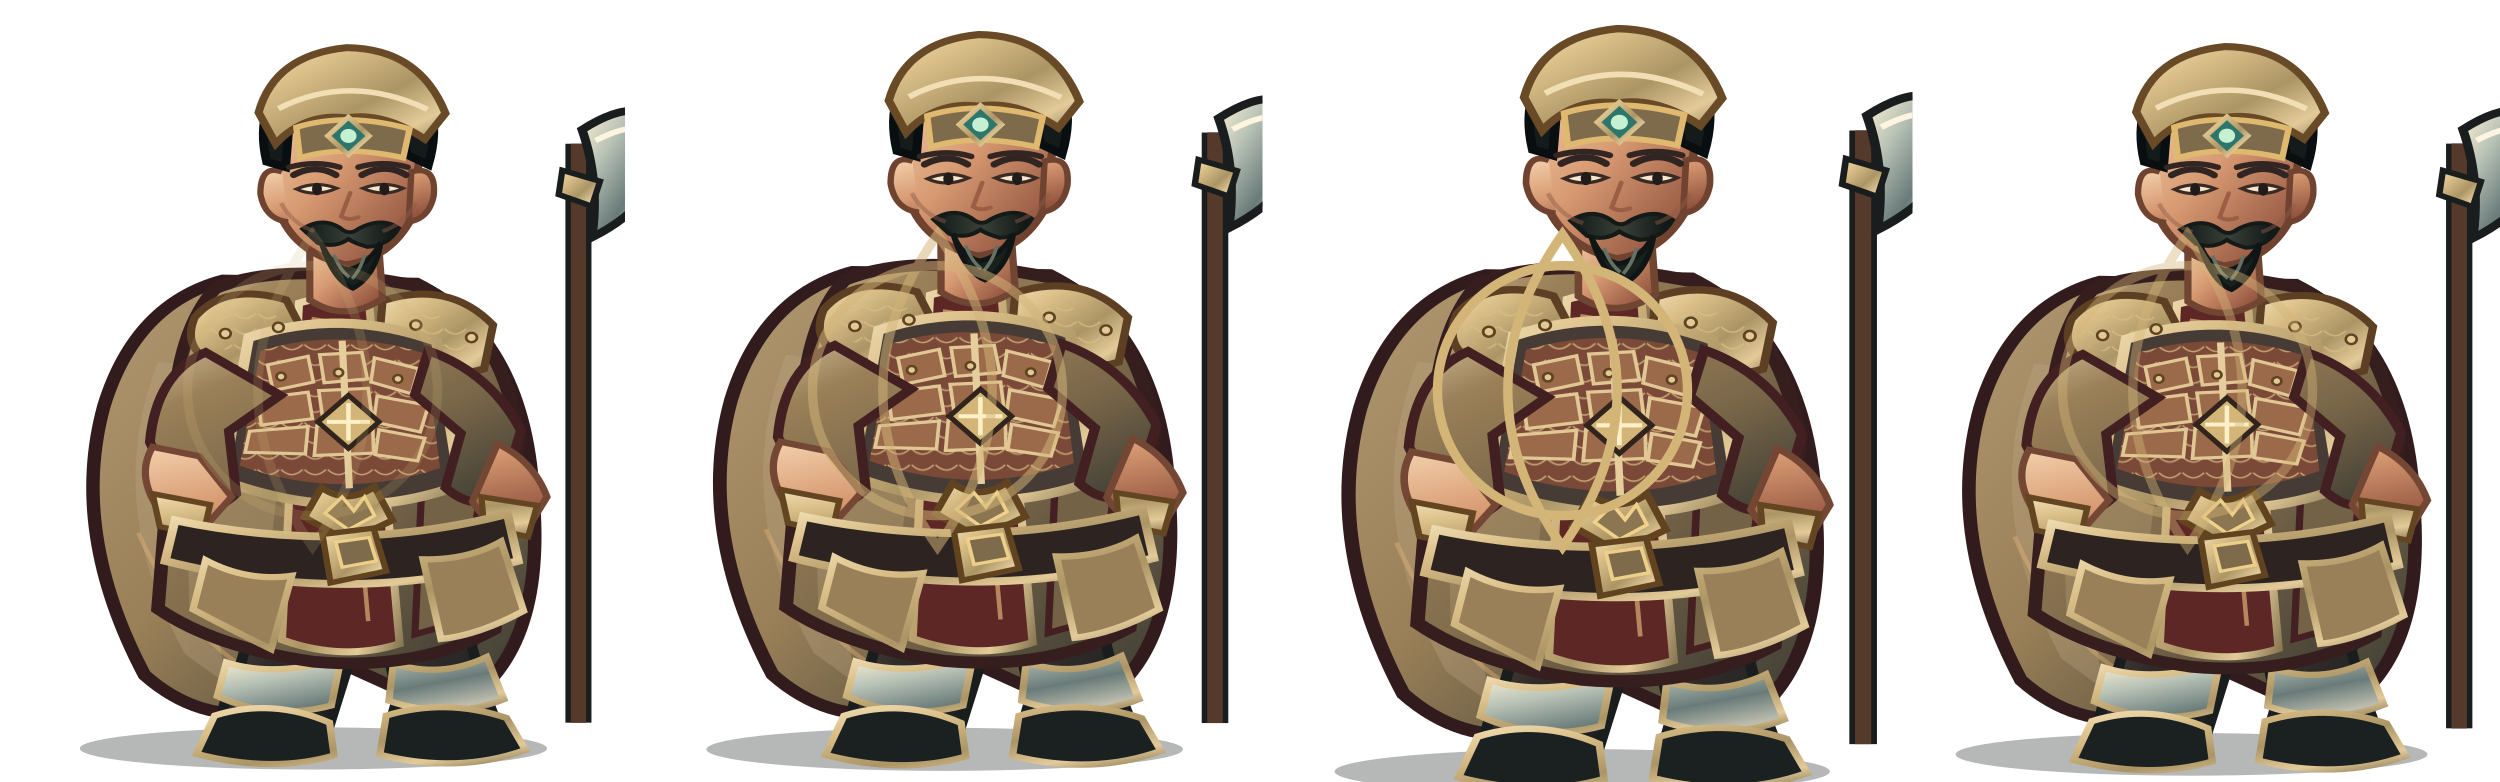
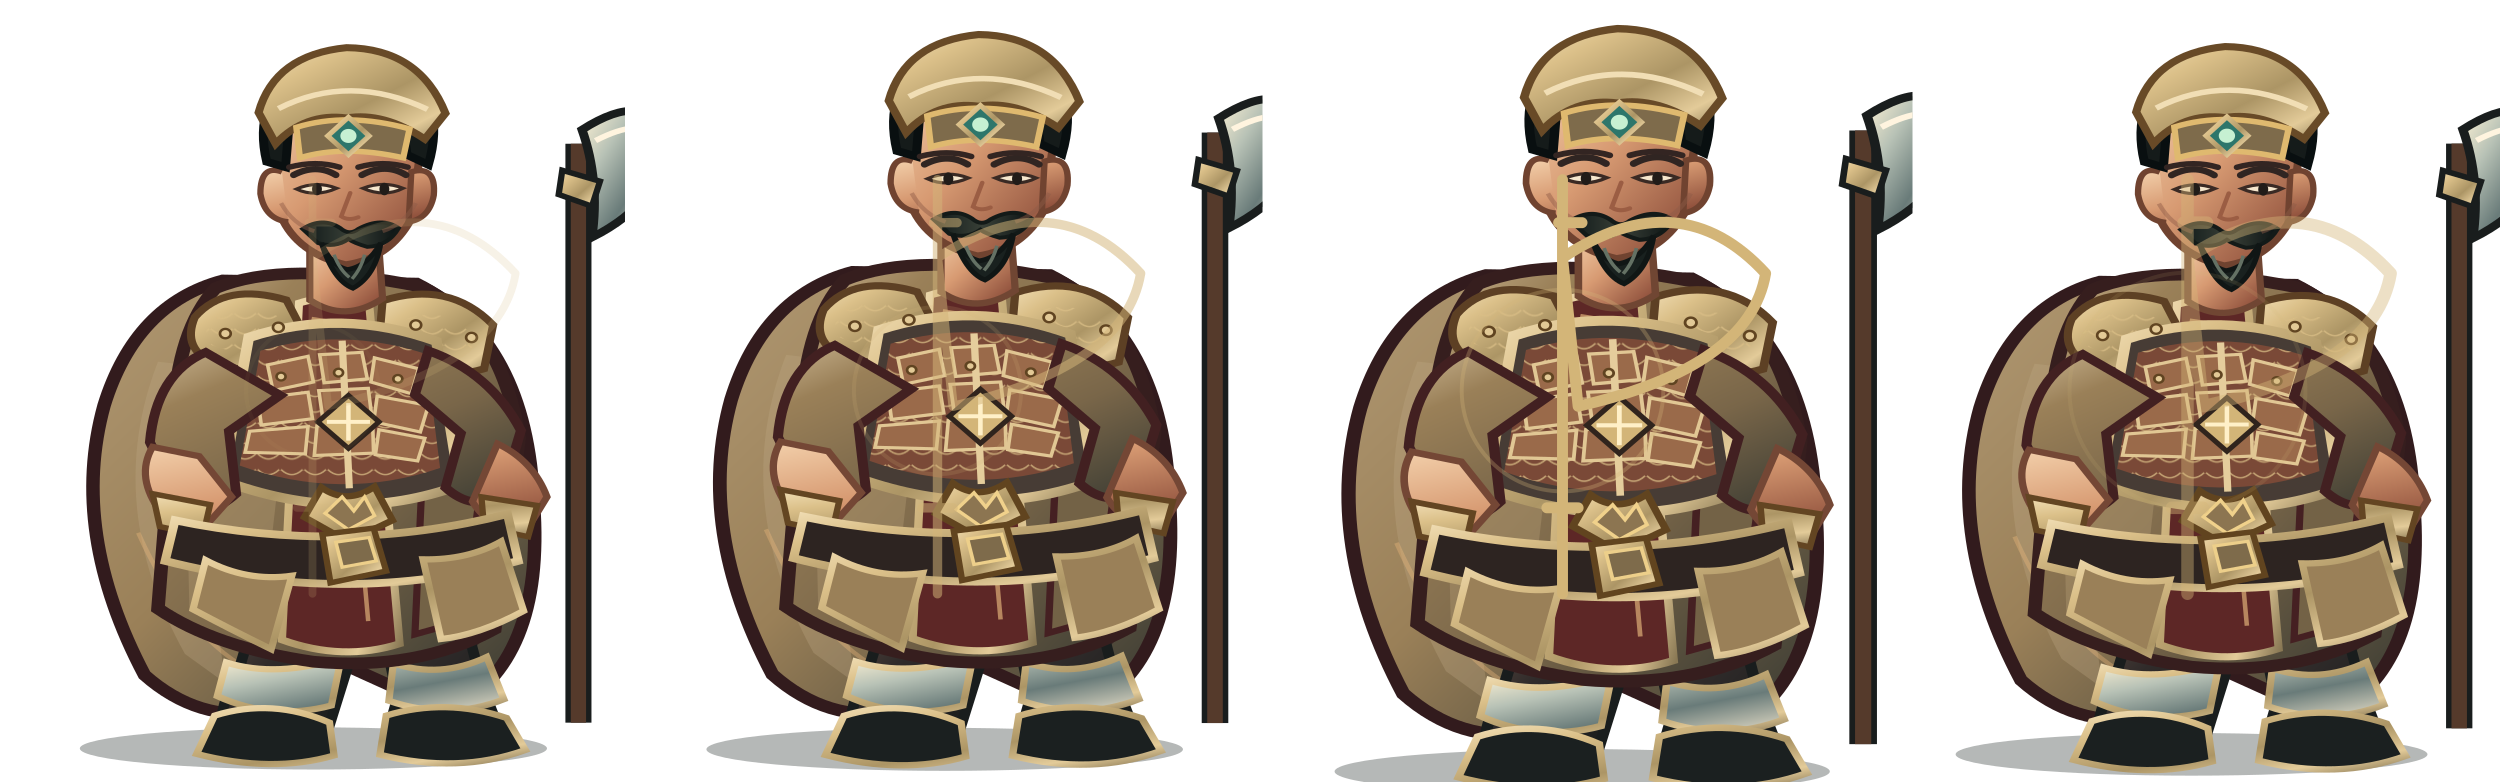
<svg xmlns="http://www.w3.org/2000/svg" width="3200" height="1000" viewBox="0 0 3200 1000">
  <g transform="translate(0 0)">
    <g transform="translate(0 0)">
      <svg x="0" y="0" width="800" height="1000" viewBox="0 0 800 1000">
        <defs>
          <linearGradient id="red" x1="0" y1="0" x2="1" y2="1">
            <stop stop-color="#cab591" />
            <stop offset=".2" stop-color="#9a8058" />
            <stop offset=".58" stop-color="#796649" />
            <stop offset="1" stop-color="#363831" />
          </linearGradient>
          <linearGradient id="dark" x1="0" y1="0" x2=".9" y2="1">
            <stop stop-color="#675246" />
            <stop offset=".45" stop-color="#302b2a" />
            <stop offset="1" stop-color="#171b1b" />
          </linearGradient>
          <linearGradient id="gold" x1="0" y1="0" x2="1" y2="1">
            <stop stop-color="#f1deb5" />
            <stop offset=".24" stop-color="#dbc089" />
            <stop offset=".58" stop-color="#ac9565" />
            <stop offset=".82" stop-color="#e3cb99" />
            <stop offset="1" stop-color="#897854" />
          </linearGradient>
          <linearGradient id="steel" x1="0" y1="0" x2="1" y2="1">
            <stop stop-color="#fff3d5" />
            <stop offset=".3" stop-color="#b8c2b6" />
            <stop offset=".62" stop-color="#697b79" />
            <stop offset="1" stop-color="#e7dfc9" />
          </linearGradient>
          <linearGradient id="skin" x1="0" y1="0" x2=".85" y2="1">
            <stop stop-color="#f4d2ad" />
            <stop offset=".48" stop-color="#d79a72" />
            <stop offset="1" stop-color="#8b4c39" />
          </linearGradient>
          <linearGradient id="cloth" x1="0" y1="0" x2="1" y2="1">
            <stop stop-color="#b09872" />
            <stop offset=".45" stop-color="#9a8058" />
            <stop offset="1" stop-color="#343630" />
          </linearGradient>
          <linearGradient id="hair" x1="0" y1="0" x2="1" y2="0">
            <stop stop-color="#101919" />
            <stop offset=".5" stop-color="#394037" />
            <stop offset="1" stop-color="#0b1213" />
          </linearGradient>
          <pattern id="lam" width="26" height="20" patternUnits="userSpaceOnUse">
            <path d="M1 1 Q13 14 25 1" fill="none" stroke="#dabe86" stroke-width="2" opacity=".72" />
          </pattern>
        </defs>
        <g transform="translate(400 1000) scale(1.15 1) translate(-400 -1000)">
          <ellipse cx="401" cy="958" rx="260" ry="27" fill="#07100e" opacity=".3" />
          <g id="weapon">
            <path d="M696 925 L696 184" stroke="#191d1d" stroke-width="29" />
            <path d="M696 925 L696 184" stroke="#553a2b" stroke-width="17" />
            <path d="M700 166 Q774 112 792 179 Q792 257 711 304 Q720 231 700 166Z" fill="url(#steel)" stroke="#191d1d" stroke-width="10" />
            <path d="M715 180 Q766 150 778 177" fill="none" stroke="#fff4df" stroke-width="7" />
            <path d="M678 218 L720 232 L711 264 L674 249Z" fill="url(#gold)" stroke="#191d1d" stroke-width="7" />
          </g>
          <path d="M300 359 Q203 389 168 519 Q129 681 213 864 Q273 925 347 911 L405 835 L551 911 Q659 849 646 644 Q639 435 516 363Z" fill="url(#cloth)" stroke="#321b1d" stroke-width="15" />
          <path d="M228 463 Q166 646 258 837 L305 876 Q271 710 339 478Z" fill="#bea883" opacity=".32" />
          <path d="M546 440 Q638 587 591 817 L552 864 Q570 643 489 490Z" fill="#301c20" opacity=".62" />
          <path d="M206 682 Q260 820 339 863 M571 530 Q621 680 588 800" fill="none" stroke="#efbb7d" stroke-width="5" opacity=".36" />
          <path d="M335 756 Q332 830 303 897 L293 941 Q342 970 414 946 L439 854 L425 775Z" fill="url(#dark)" stroke="#191d1d" stroke-width="12" />
          <path d="M463 759 Q486 829 494 896 L482 944 Q540 972 610 941 L589 878 L565 773Z" fill="url(#dark)" stroke="#191d1d" stroke-width="12" />
          <path d="M304 848 Q360 868 432 842 L421 903 Q355 923 294 891Z M490 849 Q542 869 594 841 L613 895 Q551 923 485 897Z" fill="url(#steel)" stroke="url(#gold)" stroke-width="8" />
          <path d="M291 916 Q355 893 419 925 L424 967 Q355 990 271 965Z M482 916 Q548 893 616 919 L637 960 Q562 991 475 966Z" fill="#1b2020" stroke="url(#gold)" stroke-width="8" />
          <path d="M292 369 Q369 332 521 367 Q609 414 630 560 L603 805 Q517 859 401 847 Q292 829 228 779 L245 535 Q250 422 292 369Z" fill="url(#red)" stroke="#361e1e" stroke-width="15" />
          <path d="M257 490 Q320 512 368 555 L342 816 L263 780Z" fill="#ac946d" opacity=".46" />
          <path d="M515 415 Q583 482 592 584 L567 795 L514 812 L524 564Z" fill="#736246" stroke="#452022" stroke-width="8" />
          <path d="M385 388 Q421 375 463 388 L497 824 Q434 847 366 819Z" fill="#5d2726" stroke="url(#gold)" stroke-width="9" />
          <path d="M399 408 L432 414 L462 795" fill="none" stroke="#e8b97e" stroke-width="5" opacity=".65" />
          <path d="M269 406 Q303 361 371 384 L400 448 Q355 488 291 465 Q254 447 269 406Z" fill="url(#gold)" stroke="#5d4024" stroke-width="9" />
          <path d="M478 385 Q552 358 601 416 L591 472 Q530 493 473 451Z" fill="url(#gold)" stroke="#5d4024" stroke-width="9" />
          <path d="M282 414 Q323 382 360 404 L381 444 Q333 464 282 439Z M496 412 Q547 385 583 435 L570 458 Q530 465 493 441Z" fill="url(#lam)" />
          <path d="M329 432 Q432 393 538 437 L564 621 Q438 674 300 615Z" fill="#473c35" stroke="url(#gold)" stroke-width="12" />
          <path d="M342 449 Q432 418 526 453 L542 599 Q432 642 319 596Z" fill="#7a4937" />
          <path d="M342 449 Q432 418 526 453 L542 599 Q432 642 319 596Z" fill="url(#lam)" />
          <g fill="#9a6a4a" stroke="#e1c794" stroke-width="4">
            <path d="M350 467 L395 456 L401 489 L356 500Z" />
            <path d="M408 454 L455 451 L461 485 L413 490Z" />
            <path d="M469 458 L518 472 L510 504 L465 489Z" />
            <path d="M339 510 L395 502 L400 536 L343 544Z" />
            <path d="M407 500 L462 497 L466 533 L412 540Z" />
            <path d="M472 507 L529 519 L520 553 L468 540Z" />
            <path d="M330 552 L395 546 L392 581 L325 579Z" />
            <path d="M405 545 L467 543 L468 580 L402 583Z" />
            <path d="M474 550 L525 561 L517 590 L470 582Z" />
          </g>
          <path d="M433 436 L441 625" stroke="#e5cd9c" stroke-width="8" />
          <path d="M410 624 Q438 647 469 623 L489 666 L439 693 L391 662Z" fill="url(#gold)" stroke="#61441f" stroke-width="8" />
          <path d="M433 636 L446 654 L458 636 L469 660 L440 678 L414 657Z" fill="#8c7551" stroke="#f0d18b" stroke-width="4" />
          <path d="M281 451 Q226 478 219 566 L255 650 Q285 663 315 632 L307 552 L364 506Z M529 449 Q598 477 632 551 L610 635 Q578 655 548 624 L565 555 L514 505Z" fill="url(#red)" stroke="#422021" stroke-width="11" />
          <path d="M222 572 Q202 611 232 657 L282 672 L310 636 L274 584Z M606 568 Q646 590 661 636 L637 681 Q596 677 578 642Z" fill="url(#skin)" stroke="#744735" stroke-width="8" />
          <path d="M222 632 L286 646 L278 686 L230 674Z M588 636 L650 647 L640 687 L591 675Z" fill="url(#gold)" stroke="#634522" stroke-width="7" />
          <path d="M397 302 L397 384 Q436 414 478 382 L473 303Z" fill="url(#skin)" stroke="#704633" stroke-width="8" />
          <path d="M358 183 Q367 105 435 101 Q506 101 521 185 L510 280 Q486 331 437 339 Q383 324 365 277Z" fill="url(#skin)" stroke="#704330" stroke-width="9" />
          <path d="M366 220 Q342 210 342 248 Q347 281 373 284 M510 220 Q538 211 535 250 Q530 280 507 284Z" fill="url(#skin)" stroke="#704330" stroke-width="7" />
          <path d="M349 207 Q333 128 386 89 Q441 51 497 89 Q550 126 529 211 L505 198 Q502 149 468 137 Q425 154 375 143 L370 214Z" fill="#151b1a" stroke="#090f10" stroke-width="10" />
          <path d="M340 144 Q358 70 438 61 Q519 62 548 145 L525 178 Q479 143 438 151 Q392 144 359 184Z" fill="url(#gold)" stroke="#684a27" stroke-width="9" />
          <path d="M362 139 Q441 93 528 140" fill="none" stroke="#f1deb5" stroke-width="7" />
          <path d="M382 163 Q438 143 508 165 L501 202 Q435 185 386 202Z" fill="#7e6b4b" stroke="#dfb96f" stroke-width="7" />
          <path d="M440 150 L463 174 L440 198 L417 174Z" fill="#2d766b" stroke="url(#gold)" stroke-width="6" />
          <circle cx="440" cy="174" r="9" fill="#c6f0d2" />
          <path d="M379 224 Q404 209 426 224 M455 224 Q481 208 504 224" fill="none" stroke="#302522" stroke-width="8" stroke-linecap="round" />
          <path d="M382 242 Q403 253 427 241 Q404 231 382 242Z M456 241 Q480 253 501 241 Q479 231 456 241Z" fill="#f6e7cd" stroke="#3a2a24" stroke-width="4" />
          <ellipse cx="405" cy="242" rx="5.5" ry="8" fill="#211c19" />
          <ellipse cx="480" cy="242" rx="5.5" ry="8" fill="#211c19" />
          <path d="M442 247 L432 277 Q440 283 451 278" fill="none" stroke="#9b5d43" stroke-width="5" stroke-linecap="round" />
          <path d="M389 293 Q411 277 431 292 Q441 302 451 293 Q477 277 496 292 Q484 315 461 316 Q446 311 440 306 Q425 318 406 311Z" fill="url(#hair)" stroke="#131a18" stroke-width="5" />
          <path d="M410 311 Q420 340 439 345 Q461 341 476 311 Q470 353 445 369 Q423 359 410 311Z" fill="#19211f" stroke="#101615" stroke-width="6" />
          <path d="M424 326 Q430 345 441 355 M458 326 Q454 344 444 357" fill="none" stroke="#647164" stroke-width="4" />
          <path d="M247 666 Q435 711 617 658 L629 718 Q438 777 236 718Z" fill="#2d2421" stroke="url(#gold)" stroke-width="10" />
          <path d="M411 684 L468 676 L482 731 L420 746Z" fill="url(#gold)" stroke="#61441f" stroke-width="7" />
          <path d="M426 694 L463 688 L471 718 L433 726Z" fill="#7e6b4b" stroke="#edcf8a" stroke-width="4" />
          <path d="M281 717 Q327 745 377 737 L354 831 Q306 804 267 780Z M523 716 Q573 717 610 693 L635 782 Q585 813 543 818Z" fill="#9a8058" stroke="url(#gold)" stroke-width="8" />
          <g fill="#e2c996" stroke="#604421" stroke-width="3">
            <circle cx="303" cy="427" r="6" />
            <circle cx="362" cy="419" r="6" />
            <circle cx="515" cy="416" r="6" />
            <circle cx="577" cy="432" r="6" />
            <circle cx="365" cy="482" r="5" />
            <circle cx="429" cy="477" r="5" />
            <circle cx="495" cy="485" r="5" />
          </g>
          <path d="M440 506 L474 540 L440 574 L406 540Z" fill="#d3b578" stroke="#30241d" stroke-width="6" />
          <path d="M440 516 L440 564 M416 540 L464 540" stroke="#fff0c8" stroke-width="5" />
          <g transform="translate(0 0)">
            <path d="M374 214 Q404 205 430 214 M451 214 Q478 205 506 214" fill="none" stroke="#332522" stroke-width="7" stroke-linecap="round" />
            <path d="M365 260 Q378 287 402 296 M478 296 Q502 287 515 260" fill="none" stroke="#8d5a47" stroke-width="5" opacity=".45" />
          </g>
          <g transform="translate(0 0)" />
        </g>
      </svg>
    </g>
-     <g opacity="0.18" fill="none" stroke="#d3b578" stroke-width="12">
-       <circle cx="400" cy="500" r="160" />
-       <path d="M400 300 Q540 500 400 700 Q260 500 400 300Z" />
+     <g opacity="0.18" fill="none" stroke="#d3b578" stroke-width="10" stroke-linecap="round" stroke-linejoin="round">
+       <path d="M400 760 L400 230 M400 330 Q550 230 660 350 Q640 470 420 520Z M395 285 L425 285 M380 650 L420 650" />
+       <circle cx="400" cy="500" r="85" stroke="#d3b578" stroke-width="5" opacity=".3" />
    </g>
  </g>
  <g transform="translate(800 0)">
    <g transform="translate(0 -18) scale(1.02)">
      <svg x="0" y="0" width="800" height="1000" viewBox="0 0 800 1000">
        <defs>
          <linearGradient id="red" x1="0" y1="0" x2="1" y2="1">
            <stop stop-color="#cab591" />
            <stop offset=".2" stop-color="#9a8058" />
            <stop offset=".58" stop-color="#796649" />
            <stop offset="1" stop-color="#363831" />
          </linearGradient>
          <linearGradient id="dark" x1="0" y1="0" x2=".9" y2="1">
            <stop stop-color="#675246" />
            <stop offset=".45" stop-color="#302b2a" />
            <stop offset="1" stop-color="#171b1b" />
          </linearGradient>
          <linearGradient id="gold" x1="0" y1="0" x2="1" y2="1">
            <stop stop-color="#f1deb5" />
            <stop offset=".24" stop-color="#dbc089" />
            <stop offset=".58" stop-color="#ac9565" />
            <stop offset=".82" stop-color="#e3cb99" />
            <stop offset="1" stop-color="#897854" />
          </linearGradient>
          <linearGradient id="steel" x1="0" y1="0" x2="1" y2="1">
            <stop stop-color="#fff3d5" />
            <stop offset=".3" stop-color="#b8c2b6" />
            <stop offset=".62" stop-color="#697b79" />
            <stop offset="1" stop-color="#e7dfc9" />
          </linearGradient>
          <linearGradient id="skin" x1="0" y1="0" x2=".85" y2="1">
            <stop stop-color="#f4d2ad" />
            <stop offset=".48" stop-color="#d79a72" />
            <stop offset="1" stop-color="#8b4c39" />
          </linearGradient>
          <linearGradient id="cloth" x1="0" y1="0" x2="1" y2="1">
            <stop stop-color="#b09872" />
            <stop offset=".45" stop-color="#9a8058" />
            <stop offset="1" stop-color="#343630" />
          </linearGradient>
          <linearGradient id="hair" x1="0" y1="0" x2="1" y2="0">
            <stop stop-color="#101919" />
            <stop offset=".5" stop-color="#394037" />
            <stop offset="1" stop-color="#0b1213" />
          </linearGradient>
          <pattern id="lam" width="26" height="20" patternUnits="userSpaceOnUse">
            <path d="M1 1 Q13 14 25 1" fill="none" stroke="#dabe86" stroke-width="2" opacity=".72" />
          </pattern>
        </defs>
        <g transform="translate(400 1000) scale(1.15 1) translate(-400 -1000)">
          <ellipse cx="401" cy="958" rx="260" ry="27" fill="#07100e" opacity=".3" />
          <g id="weapon">
            <path d="M696 925 L696 184" stroke="#191d1d" stroke-width="29" />
            <path d="M696 925 L696 184" stroke="#553a2b" stroke-width="17" />
            <path d="M700 166 Q774 112 792 179 Q792 257 711 304 Q720 231 700 166Z" fill="url(#steel)" stroke="#191d1d" stroke-width="10" />
            <path d="M715 180 Q766 150 778 177" fill="none" stroke="#fff4df" stroke-width="7" />
            <path d="M678 218 L720 232 L711 264 L674 249Z" fill="url(#gold)" stroke="#191d1d" stroke-width="7" />
          </g>
          <path d="M300 359 Q203 389 168 519 Q129 681 213 864 Q273 925 347 911 L405 835 L551 911 Q659 849 646 644 Q639 435 516 363Z" fill="url(#cloth)" stroke="#321b1d" stroke-width="15" />
          <path d="M228 463 Q166 646 258 837 L305 876 Q271 710 339 478Z" fill="#bea883" opacity=".32" />
          <path d="M546 440 Q638 587 591 817 L552 864 Q570 643 489 490Z" fill="#301c20" opacity=".62" />
          <path d="M206 682 Q260 820 339 863 M571 530 Q621 680 588 800" fill="none" stroke="#efbb7d" stroke-width="5" opacity=".36" />
          <path d="M335 756 Q332 830 303 897 L293 941 Q342 970 414 946 L439 854 L425 775Z" fill="url(#dark)" stroke="#191d1d" stroke-width="12" />
          <path d="M463 759 Q486 829 494 896 L482 944 Q540 972 610 941 L589 878 L565 773Z" fill="url(#dark)" stroke="#191d1d" stroke-width="12" />
          <path d="M304 848 Q360 868 432 842 L421 903 Q355 923 294 891Z M490 849 Q542 869 594 841 L613 895 Q551 923 485 897Z" fill="url(#steel)" stroke="url(#gold)" stroke-width="8" />
          <path d="M291 916 Q355 893 419 925 L424 967 Q355 990 271 965Z M482 916 Q548 893 616 919 L637 960 Q562 991 475 966Z" fill="#1b2020" stroke="url(#gold)" stroke-width="8" />
          <path d="M292 369 Q369 332 521 367 Q609 414 630 560 L603 805 Q517 859 401 847 Q292 829 228 779 L245 535 Q250 422 292 369Z" fill="url(#red)" stroke="#361e1e" stroke-width="15" />
          <path d="M257 490 Q320 512 368 555 L342 816 L263 780Z" fill="#ac946d" opacity=".46" />
          <path d="M515 415 Q583 482 592 584 L567 795 L514 812 L524 564Z" fill="#736246" stroke="#452022" stroke-width="8" />
          <path d="M385 388 Q421 375 463 388 L497 824 Q434 847 366 819Z" fill="#5d2726" stroke="url(#gold)" stroke-width="9" />
          <path d="M399 408 L432 414 L462 795" fill="none" stroke="#e8b97e" stroke-width="5" opacity=".65" />
          <path d="M269 406 Q303 361 371 384 L400 448 Q355 488 291 465 Q254 447 269 406Z" fill="url(#gold)" stroke="#5d4024" stroke-width="9" />
          <path d="M478 385 Q552 358 601 416 L591 472 Q530 493 473 451Z" fill="url(#gold)" stroke="#5d4024" stroke-width="9" />
          <path d="M282 414 Q323 382 360 404 L381 444 Q333 464 282 439Z M496 412 Q547 385 583 435 L570 458 Q530 465 493 441Z" fill="url(#lam)" />
          <path d="M329 432 Q432 393 538 437 L564 621 Q438 674 300 615Z" fill="#473c35" stroke="url(#gold)" stroke-width="12" />
          <path d="M342 449 Q432 418 526 453 L542 599 Q432 642 319 596Z" fill="#7a4937" />
          <path d="M342 449 Q432 418 526 453 L542 599 Q432 642 319 596Z" fill="url(#lam)" />
          <g fill="#9a6a4a" stroke="#e1c794" stroke-width="4">
            <path d="M350 467 L395 456 L401 489 L356 500Z" />
            <path d="M408 454 L455 451 L461 485 L413 490Z" />
            <path d="M469 458 L518 472 L510 504 L465 489Z" />
            <path d="M339 510 L395 502 L400 536 L343 544Z" />
            <path d="M407 500 L462 497 L466 533 L412 540Z" />
            <path d="M472 507 L529 519 L520 553 L468 540Z" />
            <path d="M330 552 L395 546 L392 581 L325 579Z" />
            <path d="M405 545 L467 543 L468 580 L402 583Z" />
            <path d="M474 550 L525 561 L517 590 L470 582Z" />
          </g>
          <path d="M433 436 L441 625" stroke="#e5cd9c" stroke-width="8" />
          <path d="M410 624 Q438 647 469 623 L489 666 L439 693 L391 662Z" fill="url(#gold)" stroke="#61441f" stroke-width="8" />
          <path d="M433 636 L446 654 L458 636 L469 660 L440 678 L414 657Z" fill="#8c7551" stroke="#f0d18b" stroke-width="4" />
          <path d="M281 451 Q226 478 219 566 L255 650 Q285 663 315 632 L307 552 L364 506Z M529 449 Q598 477 632 551 L610 635 Q578 655 548 624 L565 555 L514 505Z" fill="url(#red)" stroke="#422021" stroke-width="11" />
          <path d="M222 572 Q202 611 232 657 L282 672 L310 636 L274 584Z M606 568 Q646 590 661 636 L637 681 Q596 677 578 642Z" fill="url(#skin)" stroke="#744735" stroke-width="8" />
          <path d="M222 632 L286 646 L278 686 L230 674Z M588 636 L650 647 L640 687 L591 675Z" fill="url(#gold)" stroke="#634522" stroke-width="7" />
          <path d="M397 302 L397 384 Q436 414 478 382 L473 303Z" fill="url(#skin)" stroke="#704633" stroke-width="8" />
          <path d="M358 183 Q367 105 435 101 Q506 101 521 185 L510 280 Q486 331 437 339 Q383 324 365 277Z" fill="url(#skin)" stroke="#704330" stroke-width="9" />
          <path d="M366 220 Q342 210 342 248 Q347 281 373 284 M510 220 Q538 211 535 250 Q530 280 507 284Z" fill="url(#skin)" stroke="#704330" stroke-width="7" />
          <path d="M349 207 Q333 128 386 89 Q441 51 497 89 Q550 126 529 211 L505 198 Q502 149 468 137 Q425 154 375 143 L370 214Z" fill="#151b1a" stroke="#090f10" stroke-width="10" />
          <path d="M340 144 Q358 70 438 61 Q519 62 548 145 L525 178 Q479 143 438 151 Q392 144 359 184Z" fill="url(#gold)" stroke="#684a27" stroke-width="9" />
          <path d="M362 139 Q441 93 528 140" fill="none" stroke="#f1deb5" stroke-width="7" />
          <path d="M382 163 Q438 143 508 165 L501 202 Q435 185 386 202Z" fill="#7e6b4b" stroke="#dfb96f" stroke-width="7" />
          <path d="M440 150 L463 174 L440 198 L417 174Z" fill="#2d766b" stroke="url(#gold)" stroke-width="6" />
          <circle cx="440" cy="174" r="9" fill="#c6f0d2" />
          <path d="M379 224 Q404 209 426 224 M455 224 Q481 208 504 224" fill="none" stroke="#302522" stroke-width="8" stroke-linecap="round" />
          <path d="M382 242 Q403 253 427 241 Q404 231 382 242Z M456 241 Q480 253 501 241 Q479 231 456 241Z" fill="#f6e7cd" stroke="#3a2a24" stroke-width="4" />
          <ellipse cx="405" cy="242" rx="5.5" ry="8" fill="#211c19" />
          <ellipse cx="480" cy="242" rx="5.5" ry="8" fill="#211c19" />
          <path d="M442 247 L432 277 Q440 283 451 278" fill="none" stroke="#9b5d43" stroke-width="5" stroke-linecap="round" />
          <path d="M389 293 Q411 277 431 292 Q441 302 451 293 Q477 277 496 292 Q484 315 461 316 Q446 311 440 306 Q425 318 406 311Z" fill="url(#hair)" stroke="#131a18" stroke-width="5" />
          <path d="M410 311 Q420 340 439 345 Q461 341 476 311 Q470 353 445 369 Q423 359 410 311Z" fill="#19211f" stroke="#101615" stroke-width="6" />
          <path d="M424 326 Q430 345 441 355 M458 326 Q454 344 444 357" fill="none" stroke="#647164" stroke-width="4" />
          <path d="M247 666 Q435 711 617 658 L629 718 Q438 777 236 718Z" fill="#2d2421" stroke="url(#gold)" stroke-width="10" />
          <path d="M411 684 L468 676 L482 731 L420 746Z" fill="url(#gold)" stroke="#61441f" stroke-width="7" />
          <path d="M426 694 L463 688 L471 718 L433 726Z" fill="#7e6b4b" stroke="#edcf8a" stroke-width="4" />
          <path d="M281 717 Q327 745 377 737 L354 831 Q306 804 267 780Z M523 716 Q573 717 610 693 L635 782 Q585 813 543 818Z" fill="#9a8058" stroke="url(#gold)" stroke-width="8" />
          <g fill="#e2c996" stroke="#604421" stroke-width="3">
            <circle cx="303" cy="427" r="6" />
            <circle cx="362" cy="419" r="6" />
            <circle cx="515" cy="416" r="6" />
            <circle cx="577" cy="432" r="6" />
            <circle cx="365" cy="482" r="5" />
            <circle cx="429" cy="477" r="5" />
            <circle cx="495" cy="485" r="5" />
          </g>
          <path d="M440 506 L474 540 L440 574 L406 540Z" fill="#d3b578" stroke="#30241d" stroke-width="6" />
          <path d="M440 516 L440 564 M416 540 L464 540" stroke="#fff0c8" stroke-width="5" />
          <g transform="translate(0 0)">
            <path d="M374 214 Q404 205 430 214 M451 214 Q478 205 506 214" fill="none" stroke="#332522" stroke-width="7" stroke-linecap="round" />
            <path d="M365 260 Q378 287 402 296 M478 296 Q502 287 515 260" fill="none" stroke="#8d5a47" stroke-width="5" opacity=".45" />
          </g>
          <g transform="translate(0 0)" />
        </g>
      </svg>
    </g>
-     <g opacity="0.52" fill="none" stroke="#d3b578" stroke-width="12">
-       <circle cx="400" cy="500" r="160" />
-       <path d="M400 300 Q540 500 400 700 Q260 500 400 300Z" />
+     <g opacity="0.52" fill="none" stroke="#d3b578" stroke-width="12" stroke-linecap="round" stroke-linejoin="round">
+       <path d="M400 760 L400 230 M400 330 Q550 230 660 350 Q640 470 420 520Z M395 285 L425 285 M380 650 L420 650" />
+       <circle cx="400" cy="500" r="107" stroke="#d3b578" stroke-width="5" opacity=".3" />
    </g>
  </g>
  <g transform="translate(1600 0)">
    <g transform="translate(0 -28) scale(1.06)">
      <svg x="0" y="0" width="800" height="1000" viewBox="0 0 800 1000">
        <defs>
          <linearGradient id="red" x1="0" y1="0" x2="1" y2="1">
            <stop stop-color="#cab591" />
            <stop offset=".2" stop-color="#9a8058" />
            <stop offset=".58" stop-color="#796649" />
            <stop offset="1" stop-color="#363831" />
          </linearGradient>
          <linearGradient id="dark" x1="0" y1="0" x2=".9" y2="1">
            <stop stop-color="#675246" />
            <stop offset=".45" stop-color="#302b2a" />
            <stop offset="1" stop-color="#171b1b" />
          </linearGradient>
          <linearGradient id="gold" x1="0" y1="0" x2="1" y2="1">
            <stop stop-color="#f1deb5" />
            <stop offset=".24" stop-color="#dbc089" />
            <stop offset=".58" stop-color="#ac9565" />
            <stop offset=".82" stop-color="#e3cb99" />
            <stop offset="1" stop-color="#897854" />
          </linearGradient>
          <linearGradient id="steel" x1="0" y1="0" x2="1" y2="1">
            <stop stop-color="#fff3d5" />
            <stop offset=".3" stop-color="#b8c2b6" />
            <stop offset=".62" stop-color="#697b79" />
            <stop offset="1" stop-color="#e7dfc9" />
          </linearGradient>
          <linearGradient id="skin" x1="0" y1="0" x2=".85" y2="1">
            <stop stop-color="#f4d2ad" />
            <stop offset=".48" stop-color="#d79a72" />
            <stop offset="1" stop-color="#8b4c39" />
          </linearGradient>
          <linearGradient id="cloth" x1="0" y1="0" x2="1" y2="1">
            <stop stop-color="#b09872" />
            <stop offset=".45" stop-color="#9a8058" />
            <stop offset="1" stop-color="#343630" />
          </linearGradient>
          <linearGradient id="hair" x1="0" y1="0" x2="1" y2="0">
            <stop stop-color="#101919" />
            <stop offset=".5" stop-color="#394037" />
            <stop offset="1" stop-color="#0b1213" />
          </linearGradient>
          <pattern id="lam" width="26" height="20" patternUnits="userSpaceOnUse">
            <path d="M1 1 Q13 14 25 1" fill="none" stroke="#dabe86" stroke-width="2" opacity=".72" />
          </pattern>
        </defs>
        <g transform="translate(400 1000) scale(1.15 1) translate(-400 -1000)">
          <ellipse cx="401" cy="958" rx="260" ry="27" fill="#07100e" opacity=".3" />
          <g id="weapon">
            <path d="M696 925 L696 184" stroke="#191d1d" stroke-width="29" />
            <path d="M696 925 L696 184" stroke="#553a2b" stroke-width="17" />
            <path d="M700 166 Q774 112 792 179 Q792 257 711 304 Q720 231 700 166Z" fill="url(#steel)" stroke="#191d1d" stroke-width="10" />
            <path d="M715 180 Q766 150 778 177" fill="none" stroke="#fff4df" stroke-width="7" />
            <path d="M678 218 L720 232 L711 264 L674 249Z" fill="url(#gold)" stroke="#191d1d" stroke-width="7" />
          </g>
          <path d="M300 359 Q203 389 168 519 Q129 681 213 864 Q273 925 347 911 L405 835 L551 911 Q659 849 646 644 Q639 435 516 363Z" fill="url(#cloth)" stroke="#321b1d" stroke-width="15" />
          <path d="M228 463 Q166 646 258 837 L305 876 Q271 710 339 478Z" fill="#bea883" opacity=".32" />
          <path d="M546 440 Q638 587 591 817 L552 864 Q570 643 489 490Z" fill="#301c20" opacity=".62" />
          <path d="M206 682 Q260 820 339 863 M571 530 Q621 680 588 800" fill="none" stroke="#efbb7d" stroke-width="5" opacity=".36" />
          <path d="M335 756 Q332 830 303 897 L293 941 Q342 970 414 946 L439 854 L425 775Z" fill="url(#dark)" stroke="#191d1d" stroke-width="12" />
          <path d="M463 759 Q486 829 494 896 L482 944 Q540 972 610 941 L589 878 L565 773Z" fill="url(#dark)" stroke="#191d1d" stroke-width="12" />
          <path d="M304 848 Q360 868 432 842 L421 903 Q355 923 294 891Z M490 849 Q542 869 594 841 L613 895 Q551 923 485 897Z" fill="url(#steel)" stroke="url(#gold)" stroke-width="8" />
          <path d="M291 916 Q355 893 419 925 L424 967 Q355 990 271 965Z M482 916 Q548 893 616 919 L637 960 Q562 991 475 966Z" fill="#1b2020" stroke="url(#gold)" stroke-width="8" />
          <path d="M292 369 Q369 332 521 367 Q609 414 630 560 L603 805 Q517 859 401 847 Q292 829 228 779 L245 535 Q250 422 292 369Z" fill="url(#red)" stroke="#361e1e" stroke-width="15" />
          <path d="M257 490 Q320 512 368 555 L342 816 L263 780Z" fill="#ac946d" opacity=".46" />
          <path d="M515 415 Q583 482 592 584 L567 795 L514 812 L524 564Z" fill="#736246" stroke="#452022" stroke-width="8" />
          <path d="M385 388 Q421 375 463 388 L497 824 Q434 847 366 819Z" fill="#5d2726" stroke="url(#gold)" stroke-width="9" />
          <path d="M399 408 L432 414 L462 795" fill="none" stroke="#e8b97e" stroke-width="5" opacity=".65" />
          <path d="M269 406 Q303 361 371 384 L400 448 Q355 488 291 465 Q254 447 269 406Z" fill="url(#gold)" stroke="#5d4024" stroke-width="9" />
          <path d="M478 385 Q552 358 601 416 L591 472 Q530 493 473 451Z" fill="url(#gold)" stroke="#5d4024" stroke-width="9" />
          <path d="M282 414 Q323 382 360 404 L381 444 Q333 464 282 439Z M496 412 Q547 385 583 435 L570 458 Q530 465 493 441Z" fill="url(#lam)" />
          <path d="M329 432 Q432 393 538 437 L564 621 Q438 674 300 615Z" fill="#473c35" stroke="url(#gold)" stroke-width="12" />
          <path d="M342 449 Q432 418 526 453 L542 599 Q432 642 319 596Z" fill="#7a4937" />
          <path d="M342 449 Q432 418 526 453 L542 599 Q432 642 319 596Z" fill="url(#lam)" />
          <g fill="#9a6a4a" stroke="#e1c794" stroke-width="4">
            <path d="M350 467 L395 456 L401 489 L356 500Z" />
            <path d="M408 454 L455 451 L461 485 L413 490Z" />
            <path d="M469 458 L518 472 L510 504 L465 489Z" />
            <path d="M339 510 L395 502 L400 536 L343 544Z" />
            <path d="M407 500 L462 497 L466 533 L412 540Z" />
            <path d="M472 507 L529 519 L520 553 L468 540Z" />
            <path d="M330 552 L395 546 L392 581 L325 579Z" />
            <path d="M405 545 L467 543 L468 580 L402 583Z" />
            <path d="M474 550 L525 561 L517 590 L470 582Z" />
          </g>
          <path d="M433 436 L441 625" stroke="#e5cd9c" stroke-width="8" />
          <path d="M410 624 Q438 647 469 623 L489 666 L439 693 L391 662Z" fill="url(#gold)" stroke="#61441f" stroke-width="8" />
          <path d="M433 636 L446 654 L458 636 L469 660 L440 678 L414 657Z" fill="#8c7551" stroke="#f0d18b" stroke-width="4" />
          <path d="M281 451 Q226 478 219 566 L255 650 Q285 663 315 632 L307 552 L364 506Z M529 449 Q598 477 632 551 L610 635 Q578 655 548 624 L565 555 L514 505Z" fill="url(#red)" stroke="#422021" stroke-width="11" />
          <path d="M222 572 Q202 611 232 657 L282 672 L310 636 L274 584Z M606 568 Q646 590 661 636 L637 681 Q596 677 578 642Z" fill="url(#skin)" stroke="#744735" stroke-width="8" />
          <path d="M222 632 L286 646 L278 686 L230 674Z M588 636 L650 647 L640 687 L591 675Z" fill="url(#gold)" stroke="#634522" stroke-width="7" />
          <path d="M397 302 L397 384 Q436 414 478 382 L473 303Z" fill="url(#skin)" stroke="#704633" stroke-width="8" />
          <path d="M358 183 Q367 105 435 101 Q506 101 521 185 L510 280 Q486 331 437 339 Q383 324 365 277Z" fill="url(#skin)" stroke="#704330" stroke-width="9" />
          <path d="M366 220 Q342 210 342 248 Q347 281 373 284 M510 220 Q538 211 535 250 Q530 280 507 284Z" fill="url(#skin)" stroke="#704330" stroke-width="7" />
          <path d="M349 207 Q333 128 386 89 Q441 51 497 89 Q550 126 529 211 L505 198 Q502 149 468 137 Q425 154 375 143 L370 214Z" fill="#151b1a" stroke="#090f10" stroke-width="10" />
          <path d="M340 144 Q358 70 438 61 Q519 62 548 145 L525 178 Q479 143 438 151 Q392 144 359 184Z" fill="url(#gold)" stroke="#684a27" stroke-width="9" />
          <path d="M362 139 Q441 93 528 140" fill="none" stroke="#f1deb5" stroke-width="7" />
          <path d="M382 163 Q438 143 508 165 L501 202 Q435 185 386 202Z" fill="#7e6b4b" stroke="#dfb96f" stroke-width="7" />
          <path d="M440 150 L463 174 L440 198 L417 174Z" fill="#2d766b" stroke="url(#gold)" stroke-width="6" />
          <circle cx="440" cy="174" r="9" fill="#c6f0d2" />
          <path d="M379 224 Q404 209 426 224 M455 224 Q481 208 504 224" fill="none" stroke="#302522" stroke-width="8" stroke-linecap="round" />
          <path d="M382 242 Q403 253 427 241 Q404 231 382 242Z M456 241 Q480 253 501 241 Q479 231 456 241Z" fill="#f6e7cd" stroke="#3a2a24" stroke-width="4" />
          <ellipse cx="405" cy="242" rx="5.5" ry="8" fill="#211c19" />
          <ellipse cx="480" cy="242" rx="5.5" ry="8" fill="#211c19" />
          <path d="M442 247 L432 277 Q440 283 451 278" fill="none" stroke="#9b5d43" stroke-width="5" stroke-linecap="round" />
          <path d="M389 293 Q411 277 431 292 Q441 302 451 293 Q477 277 496 292 Q484 315 461 316 Q446 311 440 306 Q425 318 406 311Z" fill="url(#hair)" stroke="#131a18" stroke-width="5" />
          <path d="M410 311 Q420 340 439 345 Q461 341 476 311 Q470 353 445 369 Q423 359 410 311Z" fill="#19211f" stroke="#101615" stroke-width="6" />
          <path d="M424 326 Q430 345 441 355 M458 326 Q454 344 444 357" fill="none" stroke="#647164" stroke-width="4" />
          <path d="M247 666 Q435 711 617 658 L629 718 Q438 777 236 718Z" fill="#2d2421" stroke="url(#gold)" stroke-width="10" />
          <path d="M411 684 L468 676 L482 731 L420 746Z" fill="url(#gold)" stroke="#61441f" stroke-width="7" />
          <path d="M426 694 L463 688 L471 718 L433 726Z" fill="#7e6b4b" stroke="#edcf8a" stroke-width="4" />
          <path d="M281 717 Q327 745 377 737 L354 831 Q306 804 267 780Z M523 716 Q573 717 610 693 L635 782 Q585 813 543 818Z" fill="#9a8058" stroke="url(#gold)" stroke-width="8" />
          <g fill="#e2c996" stroke="#604421" stroke-width="3">
            <circle cx="303" cy="427" r="6" />
            <circle cx="362" cy="419" r="6" />
            <circle cx="515" cy="416" r="6" />
            <circle cx="577" cy="432" r="6" />
            <circle cx="365" cy="482" r="5" />
            <circle cx="429" cy="477" r="5" />
            <circle cx="495" cy="485" r="5" />
          </g>
          <path d="M440 506 L474 540 L440 574 L406 540Z" fill="#d3b578" stroke="#30241d" stroke-width="6" />
          <path d="M440 516 L440 564 M416 540 L464 540" stroke="#fff0c8" stroke-width="5" />
          <g transform="translate(0 0)">
            <path d="M374 214 Q404 205 430 214 M451 214 Q478 205 506 214" fill="none" stroke="#332522" stroke-width="7" stroke-linecap="round" />
            <path d="M365 260 Q378 287 402 296 M478 296 Q502 287 515 260" fill="none" stroke="#8d5a47" stroke-width="5" opacity=".45" />
          </g>
          <g transform="translate(0 0)" />
        </g>
      </svg>
    </g>
-     <g opacity="1" fill="none" stroke="#d3b578" stroke-width="12">
-       <circle cx="400" cy="500" r="160" />
-       <path d="M400 300 Q540 500 400 700 Q260 500 400 300Z" />
+     <g opacity="1" fill="none" stroke="#d3b578" stroke-width="14" stroke-linecap="round" stroke-linejoin="round">
+       <path d="M400 760 L400 230 M400 330 Q550 230 660 350 Q640 470 420 520Z M395 285 L425 285 M380 650 L420 650" />
+       <circle cx="400" cy="500" r="129" stroke="#d3b578" stroke-width="5" opacity=".3" />
    </g>
  </g>
  <g transform="translate(2400 0)">
    <g transform="translate(0 -2) scale(1.01)">
      <svg x="0" y="0" width="800" height="1000" viewBox="0 0 800 1000">
        <defs>
          <linearGradient id="red" x1="0" y1="0" x2="1" y2="1">
            <stop stop-color="#cab591" />
            <stop offset=".2" stop-color="#9a8058" />
            <stop offset=".58" stop-color="#796649" />
            <stop offset="1" stop-color="#363831" />
          </linearGradient>
          <linearGradient id="dark" x1="0" y1="0" x2=".9" y2="1">
            <stop stop-color="#675246" />
            <stop offset=".45" stop-color="#302b2a" />
            <stop offset="1" stop-color="#171b1b" />
          </linearGradient>
          <linearGradient id="gold" x1="0" y1="0" x2="1" y2="1">
            <stop stop-color="#f1deb5" />
            <stop offset=".24" stop-color="#dbc089" />
            <stop offset=".58" stop-color="#ac9565" />
            <stop offset=".82" stop-color="#e3cb99" />
            <stop offset="1" stop-color="#897854" />
          </linearGradient>
          <linearGradient id="steel" x1="0" y1="0" x2="1" y2="1">
            <stop stop-color="#fff3d5" />
            <stop offset=".3" stop-color="#b8c2b6" />
            <stop offset=".62" stop-color="#697b79" />
            <stop offset="1" stop-color="#e7dfc9" />
          </linearGradient>
          <linearGradient id="skin" x1="0" y1="0" x2=".85" y2="1">
            <stop stop-color="#f4d2ad" />
            <stop offset=".48" stop-color="#d79a72" />
            <stop offset="1" stop-color="#8b4c39" />
          </linearGradient>
          <linearGradient id="cloth" x1="0" y1="0" x2="1" y2="1">
            <stop stop-color="#b09872" />
            <stop offset=".45" stop-color="#9a8058" />
            <stop offset="1" stop-color="#343630" />
          </linearGradient>
          <linearGradient id="hair" x1="0" y1="0" x2="1" y2="0">
            <stop stop-color="#101919" />
            <stop offset=".5" stop-color="#394037" />
            <stop offset="1" stop-color="#0b1213" />
          </linearGradient>
          <pattern id="lam" width="26" height="20" patternUnits="userSpaceOnUse">
            <path d="M1 1 Q13 14 25 1" fill="none" stroke="#dabe86" stroke-width="2" opacity=".72" />
          </pattern>
        </defs>
        <g transform="translate(400 1000) scale(1.15 1) translate(-400 -1000)">
          <ellipse cx="401" cy="958" rx="260" ry="27" fill="#07100e" opacity=".3" />
          <g id="weapon">
            <path d="M696 925 L696 184" stroke="#191d1d" stroke-width="29" />
            <path d="M696 925 L696 184" stroke="#553a2b" stroke-width="17" />
            <path d="M700 166 Q774 112 792 179 Q792 257 711 304 Q720 231 700 166Z" fill="url(#steel)" stroke="#191d1d" stroke-width="10" />
            <path d="M715 180 Q766 150 778 177" fill="none" stroke="#fff4df" stroke-width="7" />
            <path d="M678 218 L720 232 L711 264 L674 249Z" fill="url(#gold)" stroke="#191d1d" stroke-width="7" />
          </g>
          <path d="M300 359 Q203 389 168 519 Q129 681 213 864 Q273 925 347 911 L405 835 L551 911 Q659 849 646 644 Q639 435 516 363Z" fill="url(#cloth)" stroke="#321b1d" stroke-width="15" />
          <path d="M228 463 Q166 646 258 837 L305 876 Q271 710 339 478Z" fill="#bea883" opacity=".32" />
          <path d="M546 440 Q638 587 591 817 L552 864 Q570 643 489 490Z" fill="#301c20" opacity=".62" />
          <path d="M206 682 Q260 820 339 863 M571 530 Q621 680 588 800" fill="none" stroke="#efbb7d" stroke-width="5" opacity=".36" />
          <path d="M335 756 Q332 830 303 897 L293 941 Q342 970 414 946 L439 854 L425 775Z" fill="url(#dark)" stroke="#191d1d" stroke-width="12" />
          <path d="M463 759 Q486 829 494 896 L482 944 Q540 972 610 941 L589 878 L565 773Z" fill="url(#dark)" stroke="#191d1d" stroke-width="12" />
          <path d="M304 848 Q360 868 432 842 L421 903 Q355 923 294 891Z M490 849 Q542 869 594 841 L613 895 Q551 923 485 897Z" fill="url(#steel)" stroke="url(#gold)" stroke-width="8" />
          <path d="M291 916 Q355 893 419 925 L424 967 Q355 990 271 965Z M482 916 Q548 893 616 919 L637 960 Q562 991 475 966Z" fill="#1b2020" stroke="url(#gold)" stroke-width="8" />
          <path d="M292 369 Q369 332 521 367 Q609 414 630 560 L603 805 Q517 859 401 847 Q292 829 228 779 L245 535 Q250 422 292 369Z" fill="url(#red)" stroke="#361e1e" stroke-width="15" />
          <path d="M257 490 Q320 512 368 555 L342 816 L263 780Z" fill="#ac946d" opacity=".46" />
          <path d="M515 415 Q583 482 592 584 L567 795 L514 812 L524 564Z" fill="#736246" stroke="#452022" stroke-width="8" />
          <path d="M385 388 Q421 375 463 388 L497 824 Q434 847 366 819Z" fill="#5d2726" stroke="url(#gold)" stroke-width="9" />
          <path d="M399 408 L432 414 L462 795" fill="none" stroke="#e8b97e" stroke-width="5" opacity=".65" />
          <path d="M269 406 Q303 361 371 384 L400 448 Q355 488 291 465 Q254 447 269 406Z" fill="url(#gold)" stroke="#5d4024" stroke-width="9" />
          <path d="M478 385 Q552 358 601 416 L591 472 Q530 493 473 451Z" fill="url(#gold)" stroke="#5d4024" stroke-width="9" />
          <path d="M282 414 Q323 382 360 404 L381 444 Q333 464 282 439Z M496 412 Q547 385 583 435 L570 458 Q530 465 493 441Z" fill="url(#lam)" />
          <path d="M329 432 Q432 393 538 437 L564 621 Q438 674 300 615Z" fill="#473c35" stroke="url(#gold)" stroke-width="12" />
          <path d="M342 449 Q432 418 526 453 L542 599 Q432 642 319 596Z" fill="#7a4937" />
          <path d="M342 449 Q432 418 526 453 L542 599 Q432 642 319 596Z" fill="url(#lam)" />
          <g fill="#9a6a4a" stroke="#e1c794" stroke-width="4">
            <path d="M350 467 L395 456 L401 489 L356 500Z" />
            <path d="M408 454 L455 451 L461 485 L413 490Z" />
            <path d="M469 458 L518 472 L510 504 L465 489Z" />
            <path d="M339 510 L395 502 L400 536 L343 544Z" />
            <path d="M407 500 L462 497 L466 533 L412 540Z" />
            <path d="M472 507 L529 519 L520 553 L468 540Z" />
            <path d="M330 552 L395 546 L392 581 L325 579Z" />
            <path d="M405 545 L467 543 L468 580 L402 583Z" />
            <path d="M474 550 L525 561 L517 590 L470 582Z" />
          </g>
          <path d="M433 436 L441 625" stroke="#e5cd9c" stroke-width="8" />
          <path d="M410 624 Q438 647 469 623 L489 666 L439 693 L391 662Z" fill="url(#gold)" stroke="#61441f" stroke-width="8" />
          <path d="M433 636 L446 654 L458 636 L469 660 L440 678 L414 657Z" fill="#8c7551" stroke="#f0d18b" stroke-width="4" />
          <path d="M281 451 Q226 478 219 566 L255 650 Q285 663 315 632 L307 552 L364 506Z M529 449 Q598 477 632 551 L610 635 Q578 655 548 624 L565 555 L514 505Z" fill="url(#red)" stroke="#422021" stroke-width="11" />
          <path d="M222 572 Q202 611 232 657 L282 672 L310 636 L274 584Z M606 568 Q646 590 661 636 L637 681 Q596 677 578 642Z" fill="url(#skin)" stroke="#744735" stroke-width="8" />
          <path d="M222 632 L286 646 L278 686 L230 674Z M588 636 L650 647 L640 687 L591 675Z" fill="url(#gold)" stroke="#634522" stroke-width="7" />
          <path d="M397 302 L397 384 Q436 414 478 382 L473 303Z" fill="url(#skin)" stroke="#704633" stroke-width="8" />
          <path d="M358 183 Q367 105 435 101 Q506 101 521 185 L510 280 Q486 331 437 339 Q383 324 365 277Z" fill="url(#skin)" stroke="#704330" stroke-width="9" />
          <path d="M366 220 Q342 210 342 248 Q347 281 373 284 M510 220 Q538 211 535 250 Q530 280 507 284Z" fill="url(#skin)" stroke="#704330" stroke-width="7" />
          <path d="M349 207 Q333 128 386 89 Q441 51 497 89 Q550 126 529 211 L505 198 Q502 149 468 137 Q425 154 375 143 L370 214Z" fill="#151b1a" stroke="#090f10" stroke-width="10" />
          <path d="M340 144 Q358 70 438 61 Q519 62 548 145 L525 178 Q479 143 438 151 Q392 144 359 184Z" fill="url(#gold)" stroke="#684a27" stroke-width="9" />
          <path d="M362 139 Q441 93 528 140" fill="none" stroke="#f1deb5" stroke-width="7" />
          <path d="M382 163 Q438 143 508 165 L501 202 Q435 185 386 202Z" fill="#7e6b4b" stroke="#dfb96f" stroke-width="7" />
          <path d="M440 150 L463 174 L440 198 L417 174Z" fill="#2d766b" stroke="url(#gold)" stroke-width="6" />
          <circle cx="440" cy="174" r="9" fill="#c6f0d2" />
          <path d="M379 224 Q404 209 426 224 M455 224 Q481 208 504 224" fill="none" stroke="#302522" stroke-width="8" stroke-linecap="round" />
          <path d="M382 242 Q403 253 427 241 Q404 231 382 242Z M456 241 Q480 253 501 241 Q479 231 456 241Z" fill="#f6e7cd" stroke="#3a2a24" stroke-width="4" />
          <ellipse cx="405" cy="242" rx="5.5" ry="8" fill="#211c19" />
          <ellipse cx="480" cy="242" rx="5.5" ry="8" fill="#211c19" />
          <path d="M442 247 L432 277 Q440 283 451 278" fill="none" stroke="#9b5d43" stroke-width="5" stroke-linecap="round" />
          <path d="M389 293 Q411 277 431 292 Q441 302 451 293 Q477 277 496 292 Q484 315 461 316 Q446 311 440 306 Q425 318 406 311Z" fill="url(#hair)" stroke="#131a18" stroke-width="5" />
          <path d="M410 311 Q420 340 439 345 Q461 341 476 311 Q470 353 445 369 Q423 359 410 311Z" fill="#19211f" stroke="#101615" stroke-width="6" />
          <path d="M424 326 Q430 345 441 355 M458 326 Q454 344 444 357" fill="none" stroke="#647164" stroke-width="4" />
          <path d="M247 666 Q435 711 617 658 L629 718 Q438 777 236 718Z" fill="#2d2421" stroke="url(#gold)" stroke-width="10" />
          <path d="M411 684 L468 676 L482 731 L420 746Z" fill="url(#gold)" stroke="#61441f" stroke-width="7" />
          <path d="M426 694 L463 688 L471 718 L433 726Z" fill="#7e6b4b" stroke="#edcf8a" stroke-width="4" />
          <path d="M281 717 Q327 745 377 737 L354 831 Q306 804 267 780Z M523 716 Q573 717 610 693 L635 782 Q585 813 543 818Z" fill="#9a8058" stroke="url(#gold)" stroke-width="8" />
          <g fill="#e2c996" stroke="#604421" stroke-width="3">
            <circle cx="303" cy="427" r="6" />
            <circle cx="362" cy="419" r="6" />
            <circle cx="515" cy="416" r="6" />
            <circle cx="577" cy="432" r="6" />
            <circle cx="365" cy="482" r="5" />
            <circle cx="429" cy="477" r="5" />
            <circle cx="495" cy="485" r="5" />
          </g>
          <path d="M440 506 L474 540 L440 574 L406 540Z" fill="#d3b578" stroke="#30241d" stroke-width="6" />
          <path d="M440 516 L440 564 M416 540 L464 540" stroke="#fff0c8" stroke-width="5" />
          <g transform="translate(0 0)">
            <path d="M374 214 Q404 205 430 214 M451 214 Q478 205 506 214" fill="none" stroke="#332522" stroke-width="7" stroke-linecap="round" />
            <path d="M365 260 Q378 287 402 296 M478 296 Q502 287 515 260" fill="none" stroke="#8d5a47" stroke-width="5" opacity=".45" />
          </g>
          <g transform="translate(0 0)" />
        </g>
      </svg>
    </g>
-     <g opacity="0.42" fill="none" stroke="#d3b578" stroke-width="12">
-       <circle cx="400" cy="500" r="160" />
-       <path d="M400 300 Q540 500 400 700 Q260 500 400 300Z" />
+     <g opacity="0.42" fill="none" stroke="#d3b578" stroke-width="16" stroke-linecap="round" stroke-linejoin="round">
+       <path d="M400 760 L400 230 M400 330 Q550 230 660 350 Q640 470 420 520Z M395 285 L425 285 M380 650 L420 650" />
+       <circle cx="400" cy="500" r="151" stroke="#d3b578" stroke-width="5" opacity=".3" />
    </g>
  </g>
</svg>
